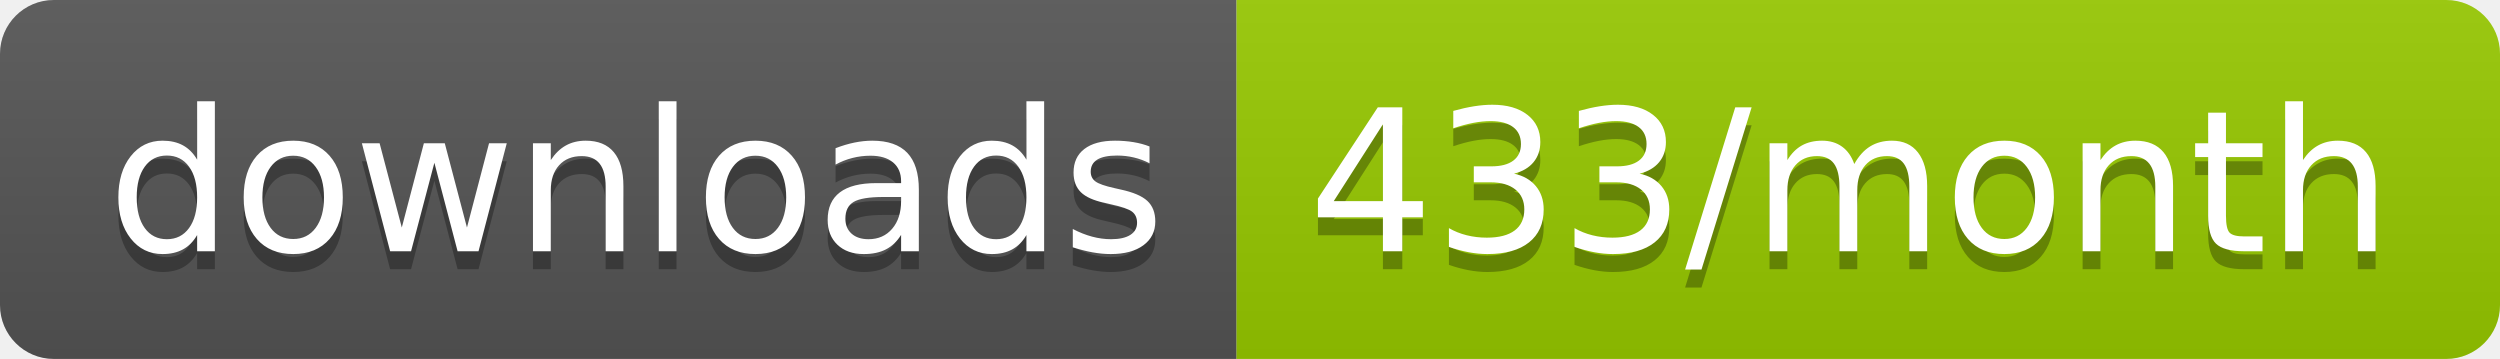
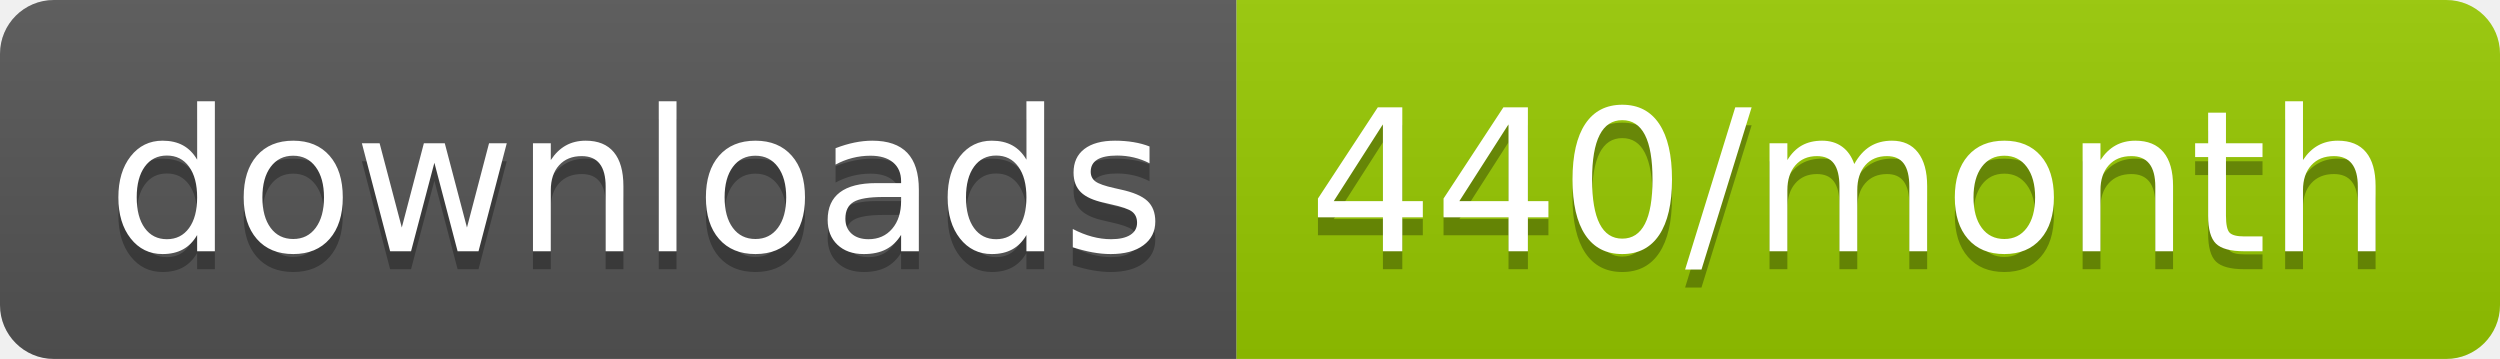
<svg xmlns="http://www.w3.org/2000/svg" width="139.3" height="20">
  <linearGradient id="smooth" x2="0" y2="100%">
    <stop offset="0" stop-color="#bbb" stop-opacity=".1" />
    <stop offset="1" stop-opacity=".1" />
  </linearGradient>
  <clipPath id="round">
    <rect width="139.3" height="20" rx="3" fill="#fff" />
  </clipPath>
  <g clip-path="url(#round)">
    <rect width="68.9" height="20" fill="#555" />
    <rect x="68.9" width="70.4" height="20" fill="#97CA00" />
    <rect width="139.3" height="20" fill="url(#smooth)" />
  </g>
  <g fill="#fff" text-anchor="middle" font-family="DejaVu Sans,Verdana,Geneva,sans-serif" font-size="110">
    <text x="354.5" y="150" fill="#010101" fill-opacity=".3" transform="scale(0.1)" textLength="589.0" lengthAdjust="spacing">downloads</text>
    <text x="354.5" y="140" transform="scale(0.1)" textLength="589.0" lengthAdjust="spacing">downloads</text>
-     <text x="1031.0" y="150" fill="#010101" fill-opacity=".3" transform="scale(0.1)" textLength="604.0" lengthAdjust="spacing">433/month</text>
-     <text x="1031.0" y="140" transform="scale(0.1)" textLength="604.0" lengthAdjust="spacing">433/month</text>
+     <text x="1031.0" y="150" fill="#010101" fill-opacity=".3" transform="scale(0.1)" textLength="604.0" lengthAdjust="spacing">440/month</text>
+     <text x="1031.0" y="140" transform="scale(0.1)" textLength="604.0" lengthAdjust="spacing">440/month</text>
  </g>
</svg>
